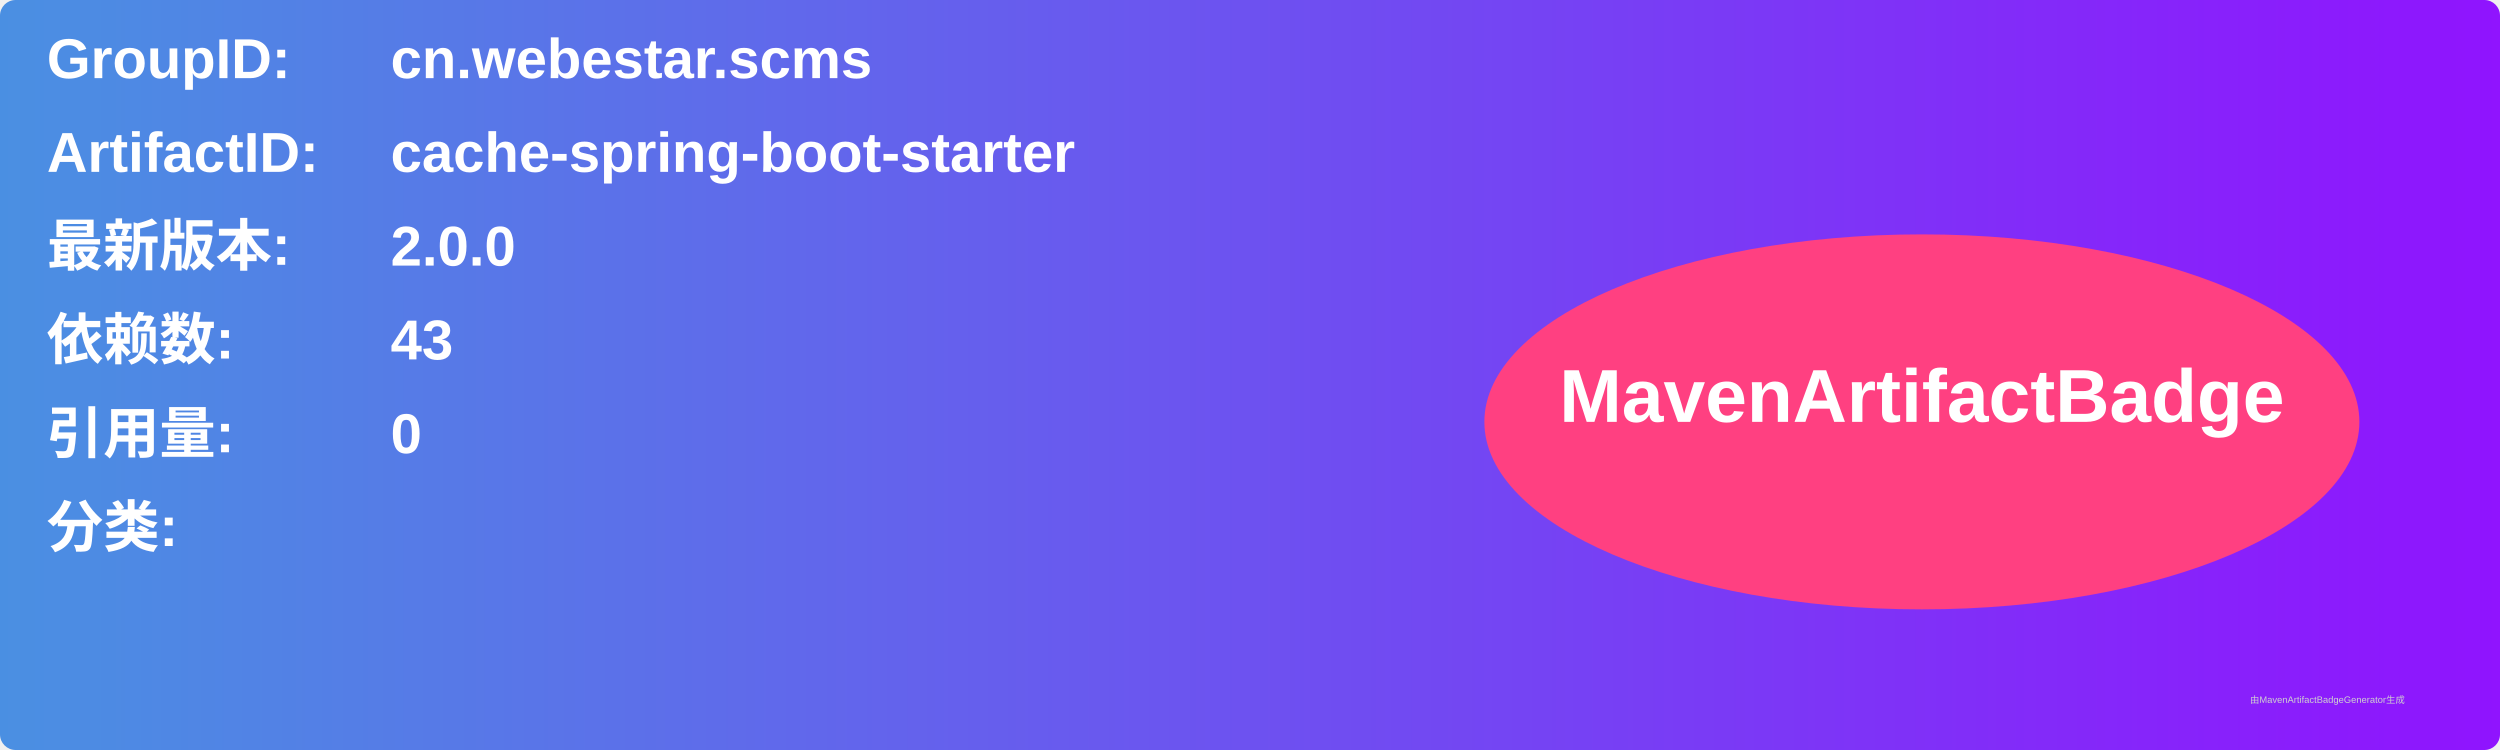
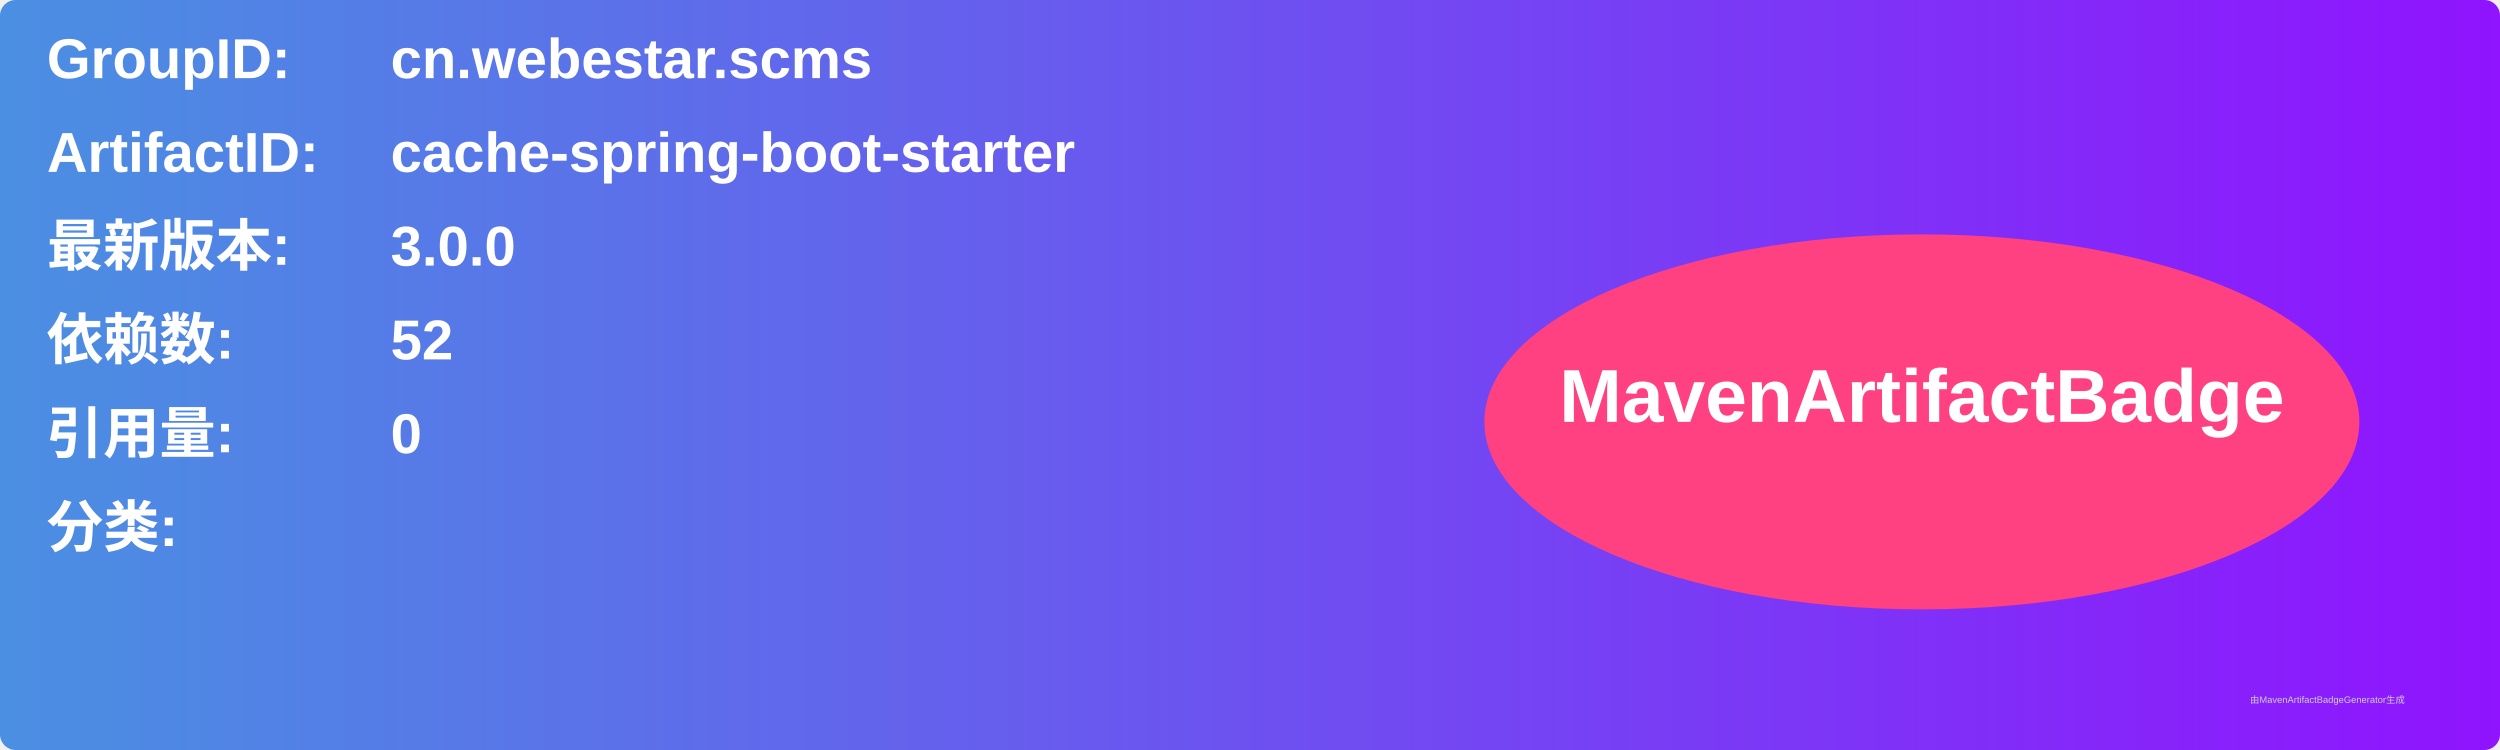
<svg xmlns="http://www.w3.org/2000/svg" width="800" height="240" viewBox="0 0 800 240">
  <linearGradient id="grad" x1="0%" y1="0%" x2="100%" y2="0%">
    <stop offset="0%" stop-color="#4a90e2" />
    <stop offset="100%" stop-color="#9013fe" />
  </linearGradient>
  <rect width="100%" height="100%" rx="5" ry="5" fill="url(#grad)" />
  <g transform="translate(15, 15)">
    <text x="0" y="10" font-family="Arial" font-size="18" fill="white" font-weight="bold" width="260">GroupID:</text>
    <text x="110" y="10" font-family="Arial" font-size="18" fill="white" font-weight="bold" width="460">cn.webestar.scms</text>
    <text x="0" y="40" font-family="Arial" font-size="18" fill="white" font-weight="bold" width="260">ArtifactID:</text>
    <text x="110" y="40" font-family="Arial" font-size="18" fill="white" font-weight="bold" width="460">cache-spring-boot-starter</text>
    <text x="0" y="70" font-family="Arial" font-size="18" fill="white" font-weight="bold">最新版本:</text>
    <text x="110" y="70" font-family="Arial" font-size="18" fill="white" font-weight="bold">
-       <tspan font-weight="bold">2.0.0</tspan>
+       <tspan font-weight="bold">3.0.0</tspan>
    </text>
    <text x="0" y="100" font-family="Arial" font-size="18" fill="white" font-weight="bold">依赖数: </text>
    <text x="110" y="100" font-family="Arial" font-size="18" fill="white">
-       <tspan font-weight="bold">43</tspan>
+       <tspan font-weight="bold">52</tspan>
    </text>
    <text x="0" y="130" font-family="Arial" font-size="18" fill="white" font-weight="bold">引用量: </text>
    <text x="110" y="130" font-family="Arial" font-size="18" fill="white">
      <tspan font-weight="bold">0</tspan>
    </text>
    <text x="0" y="160" font-family="Arial" font-size="18" fill="white" font-weight="bold">分类:</text>
    <text x="10" y="190" font-family="Arial" font-size="10" fill="white">
      <tspan font-weight="bold" />
    </text>
    <ellipse cx="600" cy="120" rx="140" ry="60" fill="#ff4081" />
    <text x="600" y="120" text-anchor="middle" font-family="Arial" font-size="24" fill="white" font-weight="bold">MavenArtifactBadge</text>
  </g>
  <text x="720" y="225" font-family="Arial" font-size="3" fill="#d0d0d0">由MavenArtifactBadgeGenerator生成</text>
</svg>
